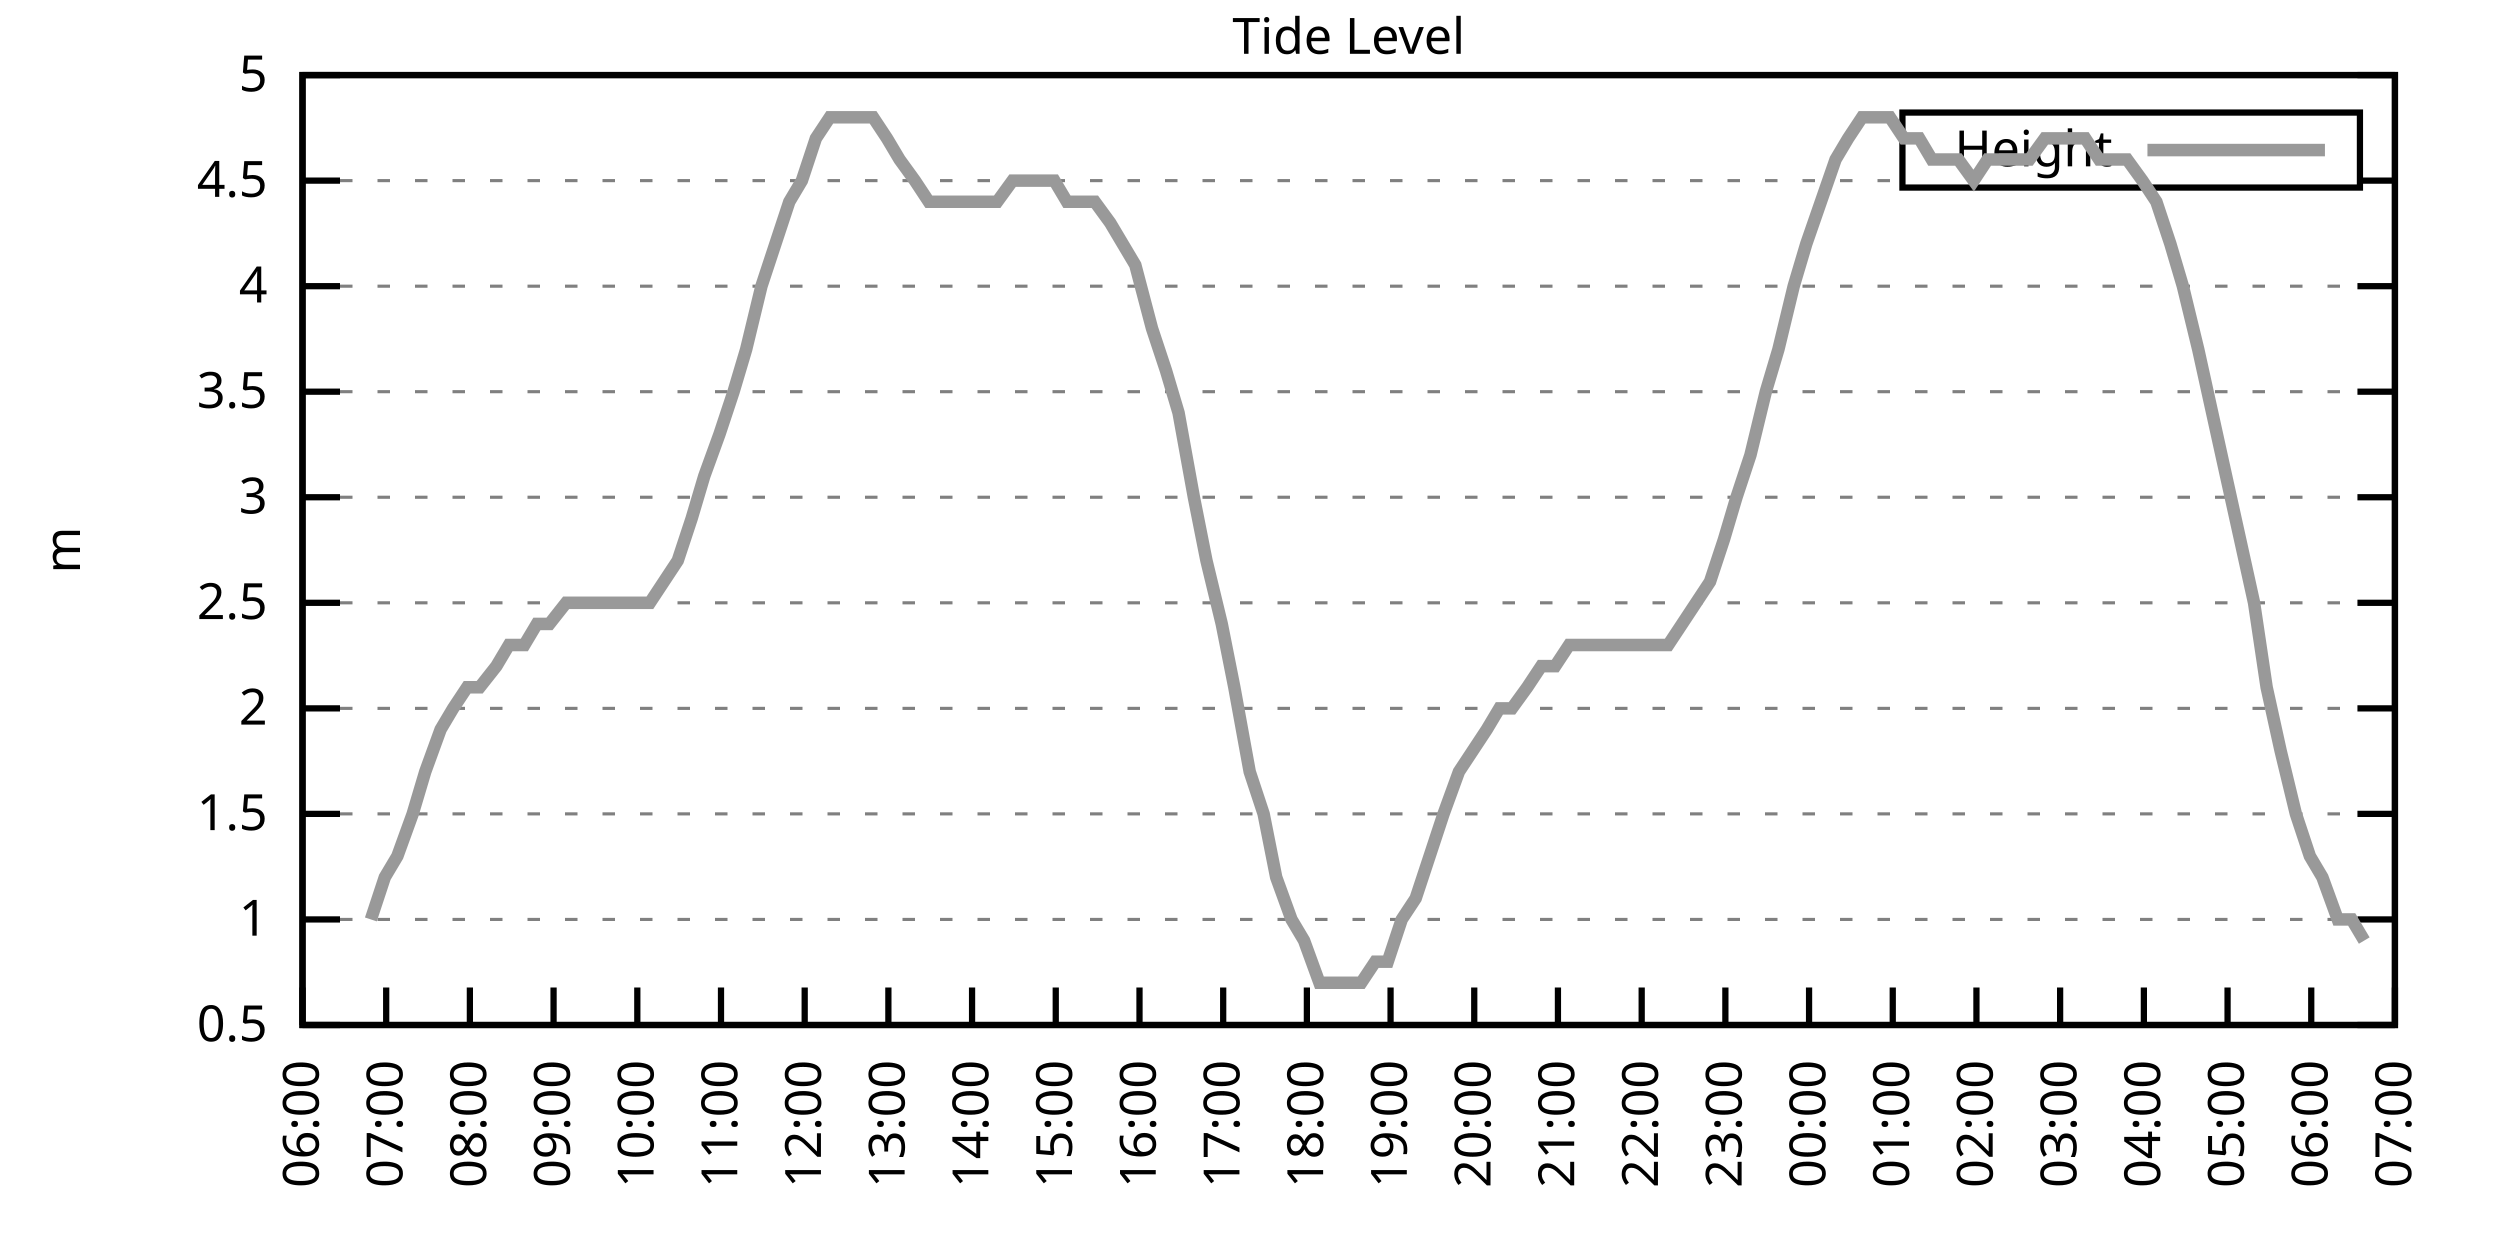
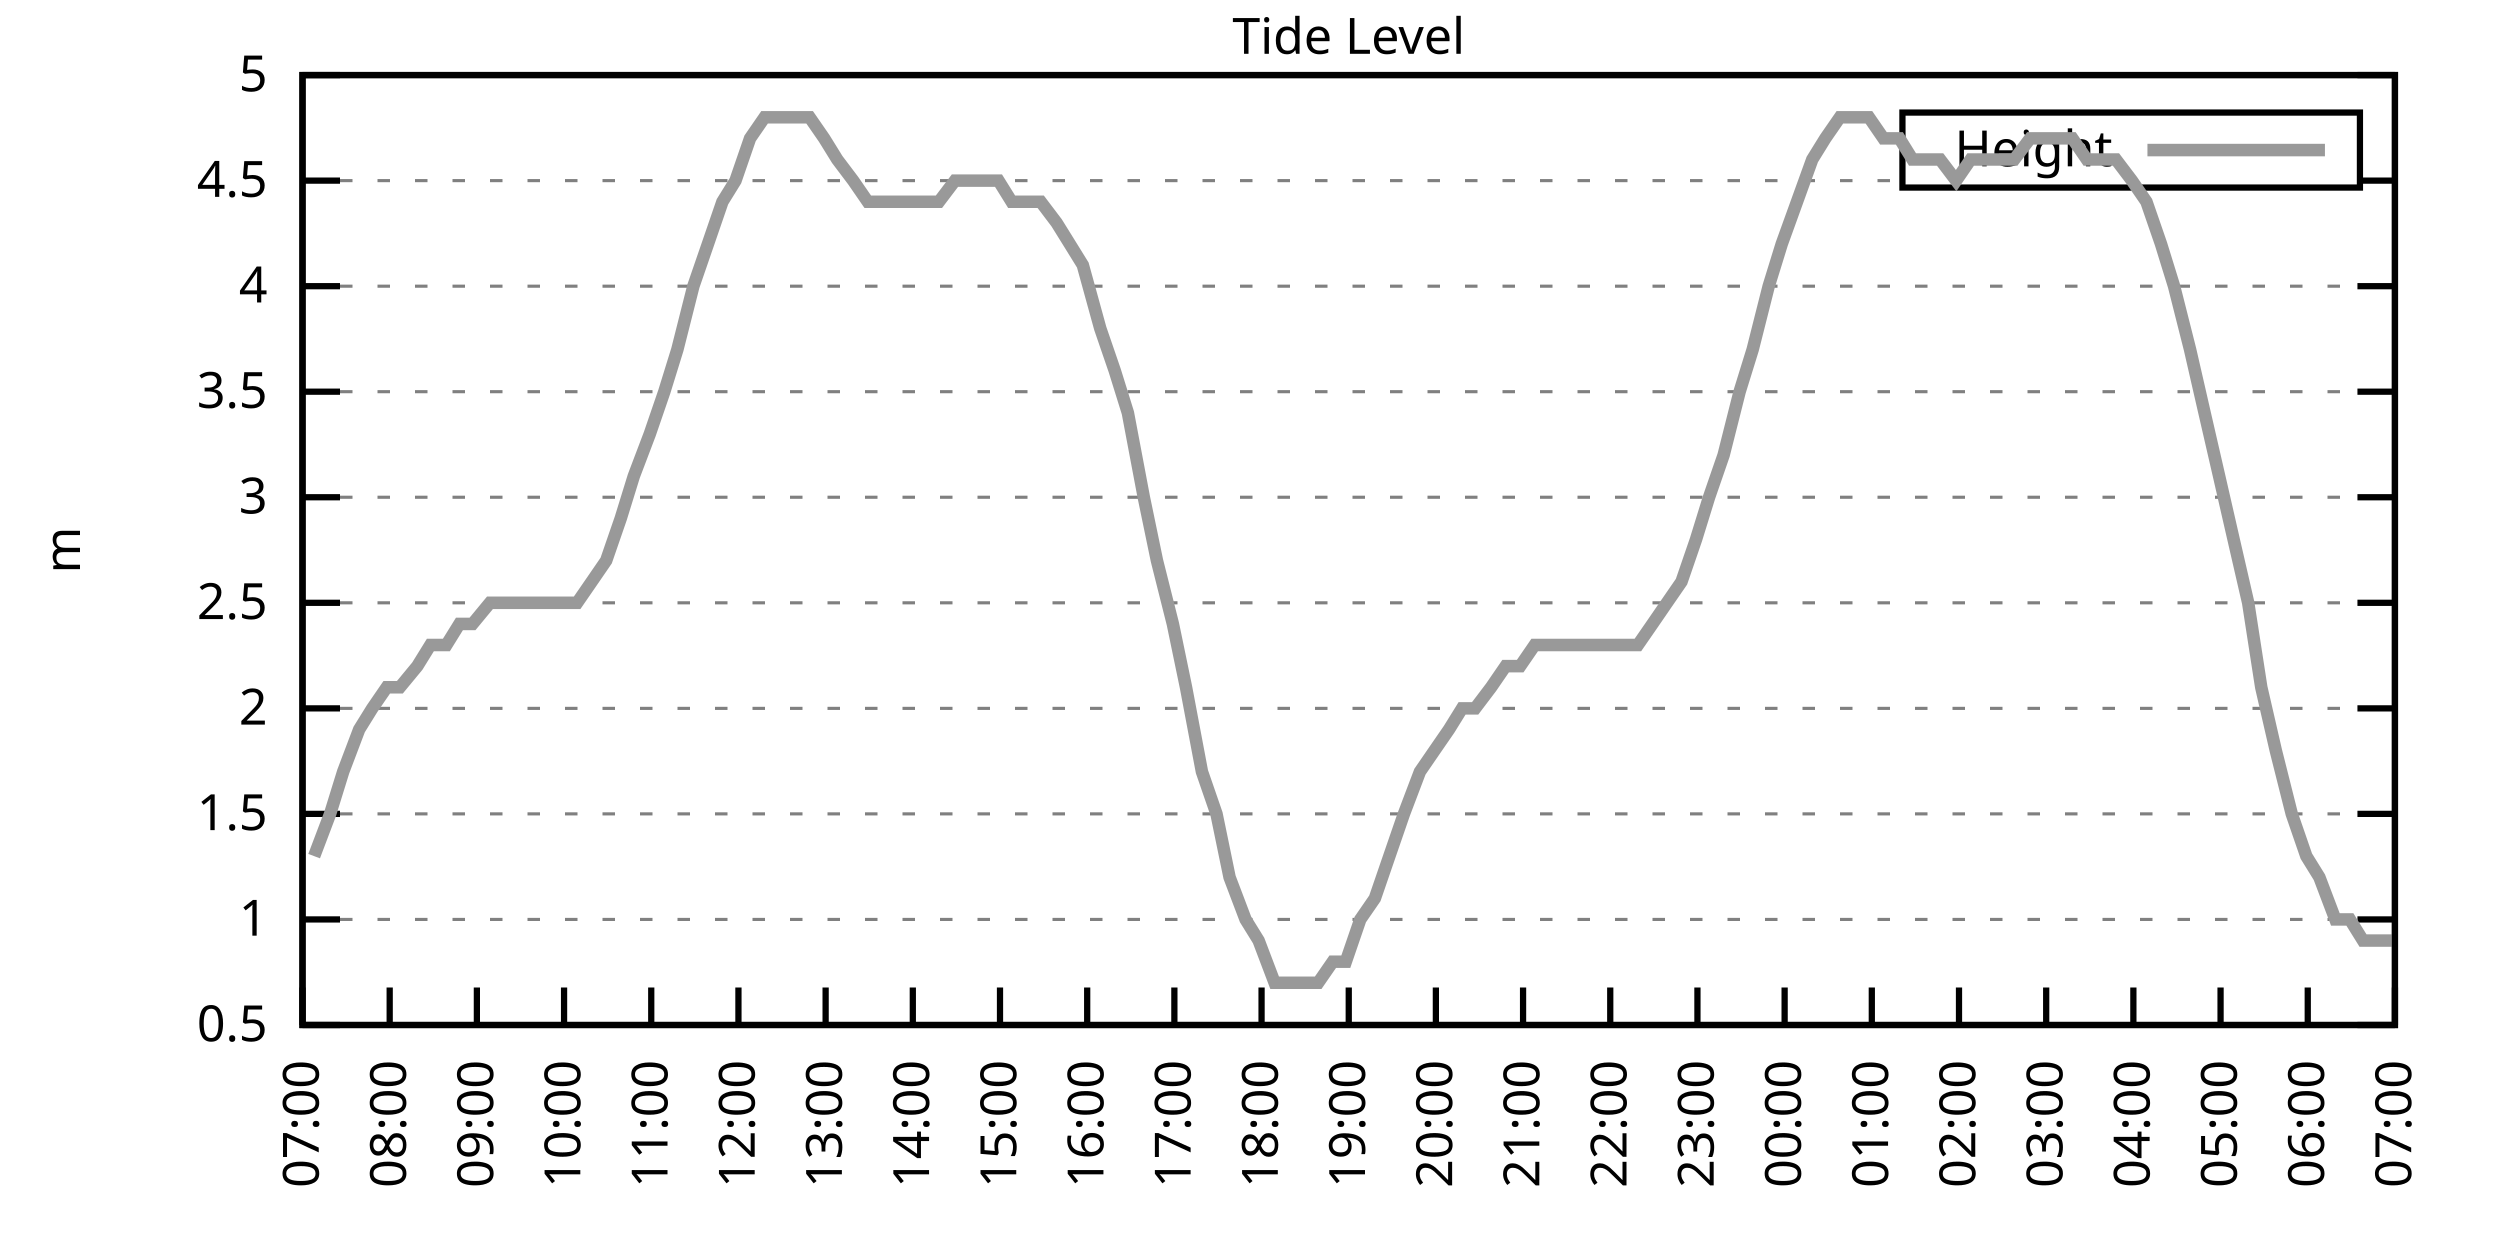
<svg xmlns="http://www.w3.org/2000/svg" xmlns:xlink="http://www.w3.org/1999/xlink" width="400" height="200" viewBox="0 0 400 200">
  <g id="gnuplot_canvas">
    <rect x="0" y="0" width="400" height="200" fill="none" />
    <defs>
      <circle id="gpDot" r="0.5" stroke-width="0.5" stroke="currentColor" />
      <path id="gpPt0" stroke-width="0.333" stroke="currentColor" d="M-1,0 h2 M0,-1 v2" />
      <path id="gpPt1" stroke-width="0.333" stroke="currentColor" d="M-1,-1 L1,1 M1,-1 L-1,1" />
      <path id="gpPt2" stroke-width="0.333" stroke="currentColor" d="M-1,0 L1,0 M0,-1 L0,1 M-1,-1 L1,1 M-1,1 L1,-1" />
      <rect id="gpPt3" stroke-width="0.333" stroke="currentColor" x="-1" y="-1" width="2" height="2" />
      <rect id="gpPt4" stroke-width="0.333" stroke="currentColor" fill="currentColor" x="-1" y="-1" width="2" height="2" />
      <circle id="gpPt5" stroke-width="0.333" stroke="currentColor" cx="0" cy="0" r="1" />
      <use xlink:href="#gpPt5" id="gpPt6" fill="currentColor" stroke="none" />
      <path id="gpPt7" stroke-width="0.333" stroke="currentColor" d="M0,-1.33 L-1.33,0.67 L1.33,0.67 z" />
      <use xlink:href="#gpPt7" id="gpPt8" fill="currentColor" stroke="none" />
      <use xlink:href="#gpPt7" id="gpPt9" stroke="currentColor" transform="rotate(180)" />
      <use xlink:href="#gpPt9" id="gpPt10" fill="currentColor" stroke="none" />
      <use xlink:href="#gpPt3" id="gpPt11" stroke="currentColor" transform="rotate(45)" />
      <use xlink:href="#gpPt11" id="gpPt12" fill="currentColor" stroke="none" />
      <path id="gpPt13" stroke-width="0.333" stroke="currentColor" d="M0,1.330 L1.265,0.411 L0.782,-1.067 L-0.782,-1.076 L-1.265,0.411 z" />
      <use xlink:href="#gpPt13" id="gpPt14" fill="currentColor" stroke="none" />
      <filter id="textbox" filterUnits="objectBoundingBox" x="0" y="0" height="1" width="1">
        <feFlood flood-color="white" flood-opacity="1" result="bgnd" />
        <feComposite in="SourceGraphic" in2="bgnd" operator="atop" />
      </filter>
      <filter id="greybox" filterUnits="objectBoundingBox" x="0" y="0" height="1" width="1">
        <feFlood flood-color="lightgrey" flood-opacity="1" result="grey" />
        <feComposite in="SourceGraphic" in2="grey" operator="atop" />
      </filter>
    </defs>
    <g fill="none" color="white" stroke="currentColor" stroke-width="1.00" stroke-linecap="butt" stroke-linejoin="miter">
</g>
    <g fill="none" color="black" stroke="currentColor" stroke-width="1.00" stroke-linecap="butt" stroke-linejoin="miter">
      <g stroke="none" shape-rendering="crispEdges">
        <polygon fill="rgb(255, 255, 255)" points="48.40,164.00 383.18,164.00 383.18,12.02 48.40,12.02 " />
      </g>
    </g>
    <g fill="none" color="black" stroke="currentColor" stroke-width="1.00" stroke-linecap="butt" stroke-linejoin="miter">
</g>
    <g fill="none" color="black" stroke="black" stroke-width="0.50" stroke-linecap="butt" stroke-linejoin="miter">
</g>
    <g fill="none" color="gray" stroke="currentColor" stroke-width="0.50" stroke-linecap="butt" stroke-linejoin="miter">
      <path stroke="gray" stroke-dasharray="2,4" class="gridline" d="M48.40,164.00 L383.19,164.00  " />
    </g>
    <g fill="none" color="gray" stroke="gray" stroke-width="1.00" stroke-linecap="butt" stroke-linejoin="miter">
</g>
    <g fill="none" color="black" stroke="currentColor" stroke-width="1.00" stroke-linecap="butt" stroke-linejoin="miter">
      <path stroke="black" d="M48.40,164.00 L54.40,164.00 M383.19,164.00 L377.19,164.00  " />
      <g transform="translate(42.80,166.60)" stroke="none" fill="black" font-family="Sans" font-size="8.00" text-anchor="end">
        <text>
          <tspan font-family="Sans"> 0.5</tspan>
        </text>
      </g>
    </g>
    <g fill="none" color="black" stroke="currentColor" stroke-width="1.00" stroke-linecap="butt" stroke-linejoin="miter">
</g>
    <g fill="none" color="black" stroke="black" stroke-width="0.50" stroke-linecap="butt" stroke-linejoin="miter">
</g>
    <g fill="none" color="gray" stroke="currentColor" stroke-width="0.50" stroke-linecap="butt" stroke-linejoin="miter">
      <path stroke="gray" stroke-dasharray="2,4" class="gridline" d="M48.40,147.11 L383.19,147.11  " />
    </g>
    <g fill="none" color="gray" stroke="gray" stroke-width="1.00" stroke-linecap="butt" stroke-linejoin="miter">
</g>
    <g fill="none" color="black" stroke="currentColor" stroke-width="1.00" stroke-linecap="butt" stroke-linejoin="miter">
      <path stroke="black" d="M48.40,147.11 L54.40,147.11 M383.19,147.11 L377.19,147.11  " />
      <g transform="translate(42.80,149.71)" stroke="none" fill="black" font-family="Sans" font-size="8.00" text-anchor="end">
        <text>
          <tspan font-family="Sans"> 1</tspan>
        </text>
      </g>
    </g>
    <g fill="none" color="black" stroke="currentColor" stroke-width="1.00" stroke-linecap="butt" stroke-linejoin="miter">
</g>
    <g fill="none" color="black" stroke="black" stroke-width="0.50" stroke-linecap="butt" stroke-linejoin="miter">
</g>
    <g fill="none" color="gray" stroke="currentColor" stroke-width="0.50" stroke-linecap="butt" stroke-linejoin="miter">
      <path stroke="gray" stroke-dasharray="2,4" class="gridline" d="M48.40,130.22 L383.19,130.22  " />
    </g>
    <g fill="none" color="gray" stroke="gray" stroke-width="1.00" stroke-linecap="butt" stroke-linejoin="miter">
</g>
    <g fill="none" color="black" stroke="currentColor" stroke-width="1.00" stroke-linecap="butt" stroke-linejoin="miter">
      <path stroke="black" d="M48.40,130.22 L54.40,130.22 M383.19,130.22 L377.19,130.22  " />
      <g transform="translate(42.80,132.82)" stroke="none" fill="black" font-family="Sans" font-size="8.00" text-anchor="end">
        <text>
          <tspan font-family="Sans"> 1.5</tspan>
        </text>
      </g>
    </g>
    <g fill="none" color="black" stroke="currentColor" stroke-width="1.00" stroke-linecap="butt" stroke-linejoin="miter">
</g>
    <g fill="none" color="black" stroke="black" stroke-width="0.50" stroke-linecap="butt" stroke-linejoin="miter">
</g>
    <g fill="none" color="gray" stroke="currentColor" stroke-width="0.50" stroke-linecap="butt" stroke-linejoin="miter">
      <path stroke="gray" stroke-dasharray="2,4" class="gridline" d="M48.40,113.34 L383.19,113.34  " />
    </g>
    <g fill="none" color="gray" stroke="gray" stroke-width="1.00" stroke-linecap="butt" stroke-linejoin="miter">
</g>
    <g fill="none" color="black" stroke="currentColor" stroke-width="1.00" stroke-linecap="butt" stroke-linejoin="miter">
      <path stroke="black" d="M48.40,113.34 L54.40,113.34 M383.19,113.34 L377.19,113.34  " />
      <g transform="translate(42.80,115.94)" stroke="none" fill="black" font-family="Sans" font-size="8.00" text-anchor="end">
        <text>
          <tspan font-family="Sans"> 2</tspan>
        </text>
      </g>
    </g>
    <g fill="none" color="black" stroke="currentColor" stroke-width="1.00" stroke-linecap="butt" stroke-linejoin="miter">
</g>
    <g fill="none" color="black" stroke="black" stroke-width="0.50" stroke-linecap="butt" stroke-linejoin="miter">
</g>
    <g fill="none" color="gray" stroke="currentColor" stroke-width="0.50" stroke-linecap="butt" stroke-linejoin="miter">
      <path stroke="gray" stroke-dasharray="2,4" class="gridline" d="M48.40,96.45 L383.19,96.45  " />
    </g>
    <g fill="none" color="gray" stroke="gray" stroke-width="1.00" stroke-linecap="butt" stroke-linejoin="miter">
</g>
    <g fill="none" color="black" stroke="currentColor" stroke-width="1.00" stroke-linecap="butt" stroke-linejoin="miter">
      <path stroke="black" d="M48.40,96.45 L54.40,96.45 M383.19,96.45 L377.19,96.45  " />
      <g transform="translate(42.80,99.05)" stroke="none" fill="black" font-family="Sans" font-size="8.00" text-anchor="end">
        <text>
          <tspan font-family="Sans"> 2.5</tspan>
        </text>
      </g>
    </g>
    <g fill="none" color="black" stroke="currentColor" stroke-width="1.00" stroke-linecap="butt" stroke-linejoin="miter">
</g>
    <g fill="none" color="black" stroke="black" stroke-width="0.50" stroke-linecap="butt" stroke-linejoin="miter">
</g>
    <g fill="none" color="gray" stroke="currentColor" stroke-width="0.50" stroke-linecap="butt" stroke-linejoin="miter">
      <path stroke="gray" stroke-dasharray="2,4" class="gridline" d="M48.40,79.56 L383.19,79.56  " />
    </g>
    <g fill="none" color="gray" stroke="gray" stroke-width="1.00" stroke-linecap="butt" stroke-linejoin="miter">
</g>
    <g fill="none" color="black" stroke="currentColor" stroke-width="1.00" stroke-linecap="butt" stroke-linejoin="miter">
      <path stroke="black" d="M48.40,79.56 L54.40,79.56 M383.19,79.56 L377.19,79.56  " />
      <g transform="translate(42.80,82.16)" stroke="none" fill="black" font-family="Sans" font-size="8.00" text-anchor="end">
        <text>
          <tspan font-family="Sans"> 3</tspan>
        </text>
      </g>
    </g>
    <g fill="none" color="black" stroke="currentColor" stroke-width="1.00" stroke-linecap="butt" stroke-linejoin="miter">
</g>
    <g fill="none" color="black" stroke="black" stroke-width="0.50" stroke-linecap="butt" stroke-linejoin="miter">
</g>
    <g fill="none" color="gray" stroke="currentColor" stroke-width="0.50" stroke-linecap="butt" stroke-linejoin="miter">
      <path stroke="gray" stroke-dasharray="2,4" class="gridline" d="M48.40,62.67 L383.19,62.67  " />
    </g>
    <g fill="none" color="gray" stroke="gray" stroke-width="1.00" stroke-linecap="butt" stroke-linejoin="miter">
</g>
    <g fill="none" color="black" stroke="currentColor" stroke-width="1.00" stroke-linecap="butt" stroke-linejoin="miter">
      <path stroke="black" d="M48.40,62.67 L54.40,62.67 M383.19,62.67 L377.19,62.67  " />
      <g transform="translate(42.80,65.27)" stroke="none" fill="black" font-family="Sans" font-size="8.00" text-anchor="end">
        <text>
          <tspan font-family="Sans"> 3.5</tspan>
        </text>
      </g>
    </g>
    <g fill="none" color="black" stroke="currentColor" stroke-width="1.00" stroke-linecap="butt" stroke-linejoin="miter">
</g>
    <g fill="none" color="black" stroke="black" stroke-width="0.50" stroke-linecap="butt" stroke-linejoin="miter">
</g>
    <g fill="none" color="gray" stroke="currentColor" stroke-width="0.50" stroke-linecap="butt" stroke-linejoin="miter">
      <path stroke="gray" stroke-dasharray="2,4" class="gridline" d="M48.40,45.79 L383.19,45.79  " />
    </g>
    <g fill="none" color="gray" stroke="gray" stroke-width="1.00" stroke-linecap="butt" stroke-linejoin="miter">
</g>
    <g fill="none" color="black" stroke="currentColor" stroke-width="1.00" stroke-linecap="butt" stroke-linejoin="miter">
      <path stroke="black" d="M48.40,45.79 L54.40,45.79 M383.19,45.79 L377.19,45.79  " />
      <g transform="translate(42.80,48.39)" stroke="none" fill="black" font-family="Sans" font-size="8.00" text-anchor="end">
        <text>
          <tspan font-family="Sans"> 4</tspan>
        </text>
      </g>
    </g>
    <g fill="none" color="black" stroke="currentColor" stroke-width="1.00" stroke-linecap="butt" stroke-linejoin="miter">
</g>
    <g fill="none" color="black" stroke="black" stroke-width="0.50" stroke-linecap="butt" stroke-linejoin="miter">
</g>
    <g fill="none" color="gray" stroke="currentColor" stroke-width="0.50" stroke-linecap="butt" stroke-linejoin="miter">
      <path stroke="gray" stroke-dasharray="2,4" class="gridline" d="M48.40,28.90 L304.39,28.90 M377.59,28.90 L383.19,28.90  " />
    </g>
    <g fill="none" color="gray" stroke="gray" stroke-width="1.00" stroke-linecap="butt" stroke-linejoin="miter">
</g>
    <g fill="none" color="black" stroke="currentColor" stroke-width="1.00" stroke-linecap="butt" stroke-linejoin="miter">
      <path stroke="black" d="M48.40,28.90 L54.40,28.90 M383.19,28.90 L377.19,28.90  " />
      <g transform="translate(42.80,31.50)" stroke="none" fill="black" font-family="Sans" font-size="8.00" text-anchor="end">
        <text>
          <tspan font-family="Sans"> 4.5</tspan>
        </text>
      </g>
    </g>
    <g fill="none" color="black" stroke="currentColor" stroke-width="1.00" stroke-linecap="butt" stroke-linejoin="miter">
</g>
    <g fill="none" color="black" stroke="black" stroke-width="0.50" stroke-linecap="butt" stroke-linejoin="miter">
</g>
    <g fill="none" color="gray" stroke="currentColor" stroke-width="0.50" stroke-linecap="butt" stroke-linejoin="miter">
      <path stroke="gray" stroke-dasharray="2,4" class="gridline" d="M48.40,12.01 L383.19,12.01  " />
    </g>
    <g fill="none" color="gray" stroke="gray" stroke-width="1.00" stroke-linecap="butt" stroke-linejoin="miter">
</g>
    <g fill="none" color="black" stroke="currentColor" stroke-width="1.00" stroke-linecap="butt" stroke-linejoin="miter">
      <path stroke="black" d="M48.40,12.01 L54.40,12.01 M383.19,12.01 L377.19,12.01  " />
      <g transform="translate(42.80,14.61)" stroke="none" fill="black" font-family="Sans" font-size="8.00" text-anchor="end">
        <text>
          <tspan font-family="Sans"> 5</tspan>
        </text>
      </g>
    </g>
    <g fill="none" color="black" stroke="currentColor" stroke-width="1.00" stroke-linecap="butt" stroke-linejoin="miter">
      <path stroke="black" d="M48.40,164.00 L48.40,158.00  " />
      <g transform="translate(51.00,169.60) rotate(270.00)" stroke="none" fill="black" font-family="Sans" font-size="8.00" text-anchor="end">
        <text>
-           <tspan font-family="Sans">06:00</tspan>
-         </text>
-       </g>
-     </g>
-     <g fill="none" color="black" stroke="currentColor" stroke-width="1.00" stroke-linecap="butt" stroke-linejoin="miter">
-       <path stroke="black" d="M61.79,164.00 L61.79,158.00  " />
-       <g transform="translate(64.39,169.60) rotate(270.00)" stroke="none" fill="black" font-family="Sans" font-size="8.00" text-anchor="end">
-         <text>
          <tspan font-family="Sans">07:00</tspan>
        </text>
      </g>
    </g>
    <g fill="none" color="black" stroke="currentColor" stroke-width="1.00" stroke-linecap="butt" stroke-linejoin="miter">
-       <path stroke="black" d="M75.18,164.00 L75.18,158.00  " />
-       <g transform="translate(77.78,169.60) rotate(270.00)" stroke="none" fill="black" font-family="Sans" font-size="8.00" text-anchor="end">
+       <path stroke="black" d="M62.35,164.00 L62.35,158.00  " />
+       <g transform="translate(64.95,169.60) rotate(270.00)" stroke="none" fill="black" font-family="Sans" font-size="8.00" text-anchor="end">
        <text>
          <tspan font-family="Sans">08:00</tspan>
        </text>
      </g>
    </g>
    <g fill="none" color="black" stroke="currentColor" stroke-width="1.00" stroke-linecap="butt" stroke-linejoin="miter">
-       <path stroke="black" d="M88.57,164.00 L88.57,158.00  " />
-       <g transform="translate(91.17,169.60) rotate(270.00)" stroke="none" fill="black" font-family="Sans" font-size="8.00" text-anchor="end">
+       <path stroke="black" d="M76.30,164.00 L76.30,158.00  " />
+       <g transform="translate(78.90,169.60) rotate(270.00)" stroke="none" fill="black" font-family="Sans" font-size="8.00" text-anchor="end">
        <text>
          <tspan font-family="Sans">09:00</tspan>
        </text>
      </g>
    </g>
    <g fill="none" color="black" stroke="currentColor" stroke-width="1.00" stroke-linecap="butt" stroke-linejoin="miter">
-       <path stroke="black" d="M101.97,164.00 L101.97,158.00  " />
-       <g transform="translate(104.57,169.60) rotate(270.00)" stroke="none" fill="black" font-family="Sans" font-size="8.00" text-anchor="end">
+       <path stroke="black" d="M90.25,164.00 L90.25,158.00  " />
+       <g transform="translate(92.85,169.60) rotate(270.00)" stroke="none" fill="black" font-family="Sans" font-size="8.00" text-anchor="end">
        <text>
          <tspan font-family="Sans">10:00</tspan>
        </text>
      </g>
    </g>
    <g fill="none" color="black" stroke="currentColor" stroke-width="1.00" stroke-linecap="butt" stroke-linejoin="miter">
-       <path stroke="black" d="M115.36,164.00 L115.36,158.00  " />
-       <g transform="translate(117.96,169.60) rotate(270.00)" stroke="none" fill="black" font-family="Sans" font-size="8.00" text-anchor="end">
+       <path stroke="black" d="M104.20,164.00 L104.20,158.00  " />
+       <g transform="translate(106.80,169.60) rotate(270.00)" stroke="none" fill="black" font-family="Sans" font-size="8.00" text-anchor="end">
        <text>
          <tspan font-family="Sans">11:00</tspan>
        </text>
      </g>
    </g>
    <g fill="none" color="black" stroke="currentColor" stroke-width="1.00" stroke-linecap="butt" stroke-linejoin="miter">
-       <path stroke="black" d="M128.75,164.00 L128.75,158.00  " />
-       <g transform="translate(131.35,169.60) rotate(270.00)" stroke="none" fill="black" font-family="Sans" font-size="8.00" text-anchor="end">
+       <path stroke="black" d="M118.15,164.00 L118.15,158.00  " />
+       <g transform="translate(120.75,169.60) rotate(270.00)" stroke="none" fill="black" font-family="Sans" font-size="8.00" text-anchor="end">
        <text>
          <tspan font-family="Sans">12:00</tspan>
        </text>
      </g>
    </g>
    <g fill="none" color="black" stroke="currentColor" stroke-width="1.00" stroke-linecap="butt" stroke-linejoin="miter">
-       <path stroke="black" d="M142.14,164.00 L142.14,158.00  " />
-       <g transform="translate(144.74,169.60) rotate(270.00)" stroke="none" fill="black" font-family="Sans" font-size="8.00" text-anchor="end">
+       <path stroke="black" d="M132.10,164.00 L132.10,158.00  " />
+       <g transform="translate(134.70,169.60) rotate(270.00)" stroke="none" fill="black" font-family="Sans" font-size="8.00" text-anchor="end">
        <text>
          <tspan font-family="Sans">13:00</tspan>
        </text>
      </g>
    </g>
    <g fill="none" color="black" stroke="currentColor" stroke-width="1.00" stroke-linecap="butt" stroke-linejoin="miter">
-       <path stroke="black" d="M155.53,164.00 L155.53,158.00  " />
-       <g transform="translate(158.13,169.60) rotate(270.00)" stroke="none" fill="black" font-family="Sans" font-size="8.00" text-anchor="end">
+       <path stroke="black" d="M146.05,164.00 L146.05,158.00  " />
+       <g transform="translate(148.65,169.60) rotate(270.00)" stroke="none" fill="black" font-family="Sans" font-size="8.00" text-anchor="end">
        <text>
          <tspan font-family="Sans">14:00</tspan>
        </text>
      </g>
    </g>
    <g fill="none" color="black" stroke="currentColor" stroke-width="1.00" stroke-linecap="butt" stroke-linejoin="miter">
-       <path stroke="black" d="M168.92,164.00 L168.92,158.00  " />
-       <g transform="translate(171.52,169.60) rotate(270.00)" stroke="none" fill="black" font-family="Sans" font-size="8.00" text-anchor="end">
+       <path stroke="black" d="M160.00,164.00 L160.00,158.00  " />
+       <g transform="translate(162.60,169.60) rotate(270.00)" stroke="none" fill="black" font-family="Sans" font-size="8.00" text-anchor="end">
        <text>
          <tspan font-family="Sans">15:00</tspan>
        </text>
      </g>
    </g>
    <g fill="none" color="black" stroke="currentColor" stroke-width="1.00" stroke-linecap="butt" stroke-linejoin="miter">
-       <path stroke="black" d="M182.32,164.00 L182.32,158.00  " />
-       <g transform="translate(184.92,169.60) rotate(270.00)" stroke="none" fill="black" font-family="Sans" font-size="8.00" text-anchor="end">
+       <path stroke="black" d="M173.95,164.00 L173.95,158.00  " />
+       <g transform="translate(176.55,169.60) rotate(270.00)" stroke="none" fill="black" font-family="Sans" font-size="8.00" text-anchor="end">
        <text>
          <tspan font-family="Sans">16:00</tspan>
        </text>
      </g>
    </g>
    <g fill="none" color="black" stroke="currentColor" stroke-width="1.00" stroke-linecap="butt" stroke-linejoin="miter">
-       <path stroke="black" d="M195.71,164.00 L195.71,158.00  " />
-       <g transform="translate(198.31,169.60) rotate(270.00)" stroke="none" fill="black" font-family="Sans" font-size="8.00" text-anchor="end">
+       <path stroke="black" d="M187.90,164.00 L187.90,158.00  " />
+       <g transform="translate(190.50,169.60) rotate(270.00)" stroke="none" fill="black" font-family="Sans" font-size="8.00" text-anchor="end">
        <text>
          <tspan font-family="Sans">17:00</tspan>
        </text>
      </g>
    </g>
    <g fill="none" color="black" stroke="currentColor" stroke-width="1.00" stroke-linecap="butt" stroke-linejoin="miter">
-       <path stroke="black" d="M209.10,164.00 L209.10,158.00  " />
-       <g transform="translate(211.70,169.60) rotate(270.00)" stroke="none" fill="black" font-family="Sans" font-size="8.00" text-anchor="end">
+       <path stroke="black" d="M201.85,164.00 L201.85,158.00  " />
+       <g transform="translate(204.45,169.60) rotate(270.00)" stroke="none" fill="black" font-family="Sans" font-size="8.00" text-anchor="end">
        <text>
          <tspan font-family="Sans">18:00</tspan>
        </text>
      </g>
    </g>
    <g fill="none" color="black" stroke="currentColor" stroke-width="1.00" stroke-linecap="butt" stroke-linejoin="miter">
-       <path stroke="black" d="M222.49,164.00 L222.49,158.00  " />
-       <g transform="translate(225.09,169.60) rotate(270.00)" stroke="none" fill="black" font-family="Sans" font-size="8.00" text-anchor="end">
+       <path stroke="black" d="M215.80,164.00 L215.80,158.00  " />
+       <g transform="translate(218.40,169.60) rotate(270.00)" stroke="none" fill="black" font-family="Sans" font-size="8.00" text-anchor="end">
        <text>
          <tspan font-family="Sans">19:00</tspan>
        </text>
      </g>
    </g>
    <g fill="none" color="black" stroke="currentColor" stroke-width="1.00" stroke-linecap="butt" stroke-linejoin="miter">
-       <path stroke="black" d="M235.88,164.00 L235.88,158.00  " />
-       <g transform="translate(238.48,169.60) rotate(270.00)" stroke="none" fill="black" font-family="Sans" font-size="8.00" text-anchor="end">
+       <path stroke="black" d="M229.74,164.00 L229.74,158.00  " />
+       <g transform="translate(232.34,169.60) rotate(270.00)" stroke="none" fill="black" font-family="Sans" font-size="8.00" text-anchor="end">
        <text>
          <tspan font-family="Sans">20:00</tspan>
        </text>
      </g>
    </g>
    <g fill="none" color="black" stroke="currentColor" stroke-width="1.00" stroke-linecap="butt" stroke-linejoin="miter">
-       <path stroke="black" d="M249.27,164.00 L249.27,158.00  " />
-       <g transform="translate(251.87,169.60) rotate(270.00)" stroke="none" fill="black" font-family="Sans" font-size="8.00" text-anchor="end">
+       <path stroke="black" d="M243.69,164.00 L243.69,158.00  " />
+       <g transform="translate(246.29,169.60) rotate(270.00)" stroke="none" fill="black" font-family="Sans" font-size="8.00" text-anchor="end">
        <text>
          <tspan font-family="Sans">21:00</tspan>
        </text>
      </g>
    </g>
    <g fill="none" color="black" stroke="currentColor" stroke-width="1.00" stroke-linecap="butt" stroke-linejoin="miter">
-       <path stroke="black" d="M262.67,164.00 L262.67,158.00  " />
-       <g transform="translate(265.27,169.60) rotate(270.00)" stroke="none" fill="black" font-family="Sans" font-size="8.00" text-anchor="end">
+       <path stroke="black" d="M257.64,164.00 L257.64,158.00  " />
+       <g transform="translate(260.24,169.60) rotate(270.00)" stroke="none" fill="black" font-family="Sans" font-size="8.00" text-anchor="end">
        <text>
          <tspan font-family="Sans">22:00</tspan>
        </text>
      </g>
    </g>
    <g fill="none" color="black" stroke="currentColor" stroke-width="1.00" stroke-linecap="butt" stroke-linejoin="miter">
-       <path stroke="black" d="M276.06,164.00 L276.06,158.00  " />
-       <g transform="translate(278.66,169.60) rotate(270.00)" stroke="none" fill="black" font-family="Sans" font-size="8.00" text-anchor="end">
+       <path stroke="black" d="M271.59,164.00 L271.59,158.00  " />
+       <g transform="translate(274.19,169.60) rotate(270.00)" stroke="none" fill="black" font-family="Sans" font-size="8.00" text-anchor="end">
        <text>
          <tspan font-family="Sans">23:00</tspan>
        </text>
      </g>
    </g>
    <g fill="none" color="black" stroke="currentColor" stroke-width="1.00" stroke-linecap="butt" stroke-linejoin="miter">
-       <path stroke="black" d="M289.45,164.00 L289.45,158.00  " />
-       <g transform="translate(292.05,169.60) rotate(270.00)" stroke="none" fill="black" font-family="Sans" font-size="8.00" text-anchor="end">
+       <path stroke="black" d="M285.54,164.00 L285.54,158.00  " />
+       <g transform="translate(288.14,169.60) rotate(270.00)" stroke="none" fill="black" font-family="Sans" font-size="8.00" text-anchor="end">
        <text>
          <tspan font-family="Sans">00:00</tspan>
        </text>
      </g>
    </g>
    <g fill="none" color="black" stroke="currentColor" stroke-width="1.00" stroke-linecap="butt" stroke-linejoin="miter">
-       <path stroke="black" d="M302.84,164.00 L302.84,158.00  " />
-       <g transform="translate(305.44,169.60) rotate(270.00)" stroke="none" fill="black" font-family="Sans" font-size="8.00" text-anchor="end">
+       <path stroke="black" d="M299.49,164.00 L299.49,158.00  " />
+       <g transform="translate(302.09,169.60) rotate(270.00)" stroke="none" fill="black" font-family="Sans" font-size="8.00" text-anchor="end">
        <text>
          <tspan font-family="Sans">01:00</tspan>
        </text>
      </g>
    </g>
    <g fill="none" color="black" stroke="currentColor" stroke-width="1.00" stroke-linecap="butt" stroke-linejoin="miter">
-       <path stroke="black" d="M316.23,164.00 L316.23,158.00  " />
-       <g transform="translate(318.83,169.60) rotate(270.00)" stroke="none" fill="black" font-family="Sans" font-size="8.00" text-anchor="end">
+       <path stroke="black" d="M313.44,164.00 L313.44,158.00  " />
+       <g transform="translate(316.04,169.60) rotate(270.00)" stroke="none" fill="black" font-family="Sans" font-size="8.00" text-anchor="end">
        <text>
          <tspan font-family="Sans">02:00</tspan>
        </text>
      </g>
    </g>
    <g fill="none" color="black" stroke="currentColor" stroke-width="1.00" stroke-linecap="butt" stroke-linejoin="miter">
-       <path stroke="black" d="M329.62,164.00 L329.62,158.00  " />
-       <g transform="translate(332.22,169.60) rotate(270.00)" stroke="none" fill="black" font-family="Sans" font-size="8.00" text-anchor="end">
+       <path stroke="black" d="M327.39,164.00 L327.39,158.00  " />
+       <g transform="translate(329.99,169.60) rotate(270.00)" stroke="none" fill="black" font-family="Sans" font-size="8.00" text-anchor="end">
        <text>
          <tspan font-family="Sans">03:00</tspan>
        </text>
      </g>
    </g>
    <g fill="none" color="black" stroke="currentColor" stroke-width="1.00" stroke-linecap="butt" stroke-linejoin="miter">
-       <path stroke="black" d="M343.02,164.00 L343.02,158.00  " />
-       <g transform="translate(345.62,169.60) rotate(270.00)" stroke="none" fill="black" font-family="Sans" font-size="8.00" text-anchor="end">
+       <path stroke="black" d="M341.34,164.00 L341.34,158.00  " />
+       <g transform="translate(343.94,169.60) rotate(270.00)" stroke="none" fill="black" font-family="Sans" font-size="8.00" text-anchor="end">
        <text>
          <tspan font-family="Sans">04:00</tspan>
        </text>
      </g>
    </g>
    <g fill="none" color="black" stroke="currentColor" stroke-width="1.00" stroke-linecap="butt" stroke-linejoin="miter">
-       <path stroke="black" d="M356.41,164.00 L356.41,158.00  " />
-       <g transform="translate(359.01,169.60) rotate(270.00)" stroke="none" fill="black" font-family="Sans" font-size="8.00" text-anchor="end">
+       <path stroke="black" d="M355.29,164.00 L355.29,158.00  " />
+       <g transform="translate(357.89,169.60) rotate(270.00)" stroke="none" fill="black" font-family="Sans" font-size="8.00" text-anchor="end">
        <text>
          <tspan font-family="Sans">05:00</tspan>
        </text>
      </g>
    </g>
    <g fill="none" color="black" stroke="currentColor" stroke-width="1.00" stroke-linecap="butt" stroke-linejoin="miter">
-       <path stroke="black" d="M369.80,164.00 L369.80,158.00  " />
-       <g transform="translate(372.40,169.60) rotate(270.00)" stroke="none" fill="black" font-family="Sans" font-size="8.00" text-anchor="end">
+       <path stroke="black" d="M369.24,164.00 L369.24,158.00  " />
+       <g transform="translate(371.84,169.60) rotate(270.00)" stroke="none" fill="black" font-family="Sans" font-size="8.00" text-anchor="end">
        <text>
          <tspan font-family="Sans">06:00</tspan>
        </text>
      </g>
    </g>
    <g fill="none" color="black" stroke="currentColor" stroke-width="1.00" stroke-linecap="butt" stroke-linejoin="miter">
      <path stroke="black" d="M383.19,164.00 L383.19,158.00  " />
      <g transform="translate(385.79,169.60) rotate(270.00)" stroke="none" fill="black" font-family="Sans" font-size="8.00" text-anchor="end">
        <text>
          <tspan font-family="Sans">07:00</tspan>
        </text>
      </g>
    </g>
    <g fill="none" color="black" stroke="currentColor" stroke-width="1.00" stroke-linecap="butt" stroke-linejoin="miter">
</g>
    <g fill="none" color="black" stroke="currentColor" stroke-width="1.00" stroke-linecap="butt" stroke-linejoin="miter">
      <path stroke="black" d="M48.40,12.01 L48.40,164.00 L383.19,164.00 L383.19,12.01 L48.40,12.01 Z  " />
    </g>
    <g fill="none" color="black" stroke="currentColor" stroke-width="1.00" stroke-linecap="butt" stroke-linejoin="miter">
</g>
    <g fill="none" color="black" stroke="currentColor" stroke-width="1.00" stroke-linecap="butt" stroke-linejoin="miter">
      <path stroke="black" d="M304.39,30.01 L304.39,18.01 L377.59,18.01 L377.59,30.01 L304.39,30.01 Z  " />
    </g>
    <g id="Tide_level_plot_1">
      <g fill="none" color="white" stroke="black" stroke-width="2.00" stroke-linecap="butt" stroke-linejoin="miter">
</g>
      <g fill="none" color="black" stroke="currentColor" stroke-width="2.00" stroke-linecap="butt" stroke-linejoin="miter">
        <g transform="translate(337.99,26.61)" stroke="none" fill="black" font-family="Sans" font-size="8.00" text-anchor="end">
          <text>
            <tspan font-family="Sans">Height</tspan>
          </text>
        </g>
      </g>
      <g fill="none" color="black" stroke="currentColor" stroke-width="2.00" stroke-linecap="butt" stroke-linejoin="miter">
-         <path stroke="rgb(153, 153, 153)" d="M343.59,24.01 L371.99,24.01 M59.34,147.11 L61.57,140.36 L63.58,136.98 L66.03,130.22 L68.04,123.47 L70.50,116.71   L72.50,113.34 L74.74,109.96 L76.75,109.96 L79.42,106.58 L81.43,103.20 L83.89,103.20 L85.90,99.83 L87.91,99.83   L90.58,96.45 L92.59,96.45 L95.05,96.45 L97.28,96.45 L99.06,96.45 L101.52,96.45 L103.98,96.45 L106.21,93.07   L108.44,89.69 L110.67,82.94 L112.68,76.18 L115.13,69.43 L117.37,62.67 L119.38,55.92 L121.83,45.79 L124.06,39.03   L126.29,32.28 L128.30,28.90 L130.54,22.14 L132.77,18.77 L135.22,18.77 L137.45,18.77 L139.69,18.77 L141.92,22.14   L143.93,25.52 L146.38,28.90 L148.61,32.28 L150.62,32.28 L153.08,32.28 L155.09,32.28 L157.54,32.28 L159.55,32.28   L162.01,28.90 L164.01,28.90 L166.25,28.90 L168.70,28.90 L170.71,32.28 L172.94,32.28 L175.17,32.28 L177.63,35.65   L179.64,39.03 L181.65,42.41 L184.32,52.54 L186.56,59.30 L188.57,66.05 L191.02,79.56 L193.03,89.69 L195.48,99.83   L197.49,109.96 L199.95,123.47 L202.18,130.22 L204.19,140.36 L206.64,147.11 L208.65,150.49 L211.11,157.24 L213.12,157.24   L215.35,157.24 L217.80,157.24 L220.04,153.87 L222.04,153.87 L224.28,147.11 L226.51,143.73 L228.74,136.98 L230.97,130.22   L233.43,123.47 L235.66,120.09 L237.89,116.71 L239.90,113.34 L241.91,113.34 L244.36,109.96 L246.60,106.58 L248.83,106.58   L251.06,103.20 L253.07,103.20 L255.52,103.20 L257.98,103.20 L259.99,103.20 L262.44,103.20 L264.45,103.20 L266.91,103.20   L269.14,99.83 L271.37,96.45 L273.60,93.07 L275.83,86.32 L277.84,79.56 L280.07,72.81 L282.53,62.67 L284.54,55.92   L286.99,45.79 L289.00,39.03 L293.69,25.52 L295.70,22.14 L297.93,18.77 L300.16,18.77 L302.39,18.77 L304.63,22.14   L307.08,22.14 L309.09,25.52 L311.54,25.52 L313.33,25.52 L315.79,28.90 L318.02,25.52 L320.47,25.52 L322.70,25.52   L324.71,25.52 L327.17,22.14 L329.18,22.14 L331.63,22.14 L333.64,22.14 L335.87,25.52 L338.33,25.52 L340.34,25.52   L342.79,28.90 L345.02,32.28 L347.26,39.03 L349.26,45.79 L351.72,55.92 L353.95,66.05 L356.18,76.18 L358.42,86.32   L360.65,96.45 L362.66,109.96 L364.89,120.09 L367.34,130.22 L369.58,136.98 L371.58,140.36 L374.04,147.11 L376.27,147.11   L378.28,150.49  " />
+         <path stroke="rgb(153, 153, 153)" d="M343.59,24.01 L371.99,24.01 M50.26,136.98 L52.82,130.22 L54.91,123.47 L57.47,116.71 L59.56,113.34 L61.88,109.96   L63.98,109.96 L66.77,106.58 L68.86,103.20 L71.42,103.20 L73.51,99.83 L75.60,99.83 L78.39,96.45 L80.48,96.45   L83.04,96.45 L85.37,96.45 L87.23,96.45 L89.78,96.45 L92.34,96.45 L94.67,93.07 L96.99,89.69 L99.32,82.94   L101.41,76.18 L103.97,69.43 L106.29,62.67 L108.38,55.92 L110.94,45.79 L113.27,39.03 L115.59,32.28 L117.68,28.90   L120.01,22.14 L122.33,18.77 L124.89,18.77 L127.22,18.77 L129.54,18.77 L131.87,22.14 L133.96,25.52 L136.51,28.90   L138.84,32.28 L140.93,32.28 L143.49,32.28 L145.58,32.28 L148.14,32.28 L150.23,32.28 L152.79,28.90 L154.88,28.90   L157.21,28.90 L159.76,28.90 L161.86,32.28 L164.18,32.28 L166.51,32.28 L169.06,35.65 L171.16,39.03 L173.25,42.41   L176.04,52.54 L178.36,59.30 L180.46,66.05 L183.01,79.56 L185.11,89.69 L187.66,99.83 L189.76,109.96 L192.31,123.47   L194.64,130.22 L196.73,140.36 L199.29,147.11 L201.38,150.49 L203.94,157.24 L206.03,157.24 L208.36,157.24 L210.91,157.24   L213.24,153.87 L215.33,153.87 L217.65,147.11 L219.98,143.73 L222.30,136.98 L224.63,130.22 L227.19,123.47 L229.51,120.09   L231.84,116.71 L233.93,113.34 L236.02,113.34 L238.58,109.96 L240.90,106.58 L243.23,106.58 L245.55,103.20 L247.65,103.20   L250.20,103.20 L252.76,103.20 L254.85,103.20 L257.41,103.20 L259.50,103.20 L262.06,103.20 L264.39,99.83 L266.71,96.45   L269.04,93.07 L271.36,86.32 L273.45,79.56 L275.78,72.81 L278.34,62.67 L280.43,55.92 L282.99,45.79 L285.08,39.03   L289.96,25.52 L292.05,22.14 L294.38,18.77 L296.70,18.77 L299.03,18.77 L301.35,22.14 L303.91,22.14 L306.00,25.52   L308.56,25.52 L310.42,25.52 L312.98,28.90 L315.30,25.52 L317.86,25.52 L320.18,25.52 L322.28,25.52 L324.83,22.14   L326.93,22.14 L329.48,22.14 L331.58,22.14 L333.90,25.52 L336.46,25.52 L338.55,25.52 L341.11,28.90 L343.43,32.28   L345.76,39.03 L347.85,45.79 L350.41,55.92 L352.73,66.05 L355.06,76.18 L357.38,86.32 L359.71,96.45 L361.80,109.96   L364.13,120.09 L366.68,130.22 L369.01,136.98 L371.10,140.36 L373.66,147.11 L375.98,147.11 L378.08,150.49 L380.63,150.49   L382.96,150.49  " />
      </g>
    </g>
    <g fill="none" color="black" stroke="currentColor" stroke-width="2.00" stroke-linecap="butt" stroke-linejoin="miter">
</g>
    <g fill="none" color="black" stroke="black" stroke-width="1.00" stroke-linecap="butt" stroke-linejoin="miter">
</g>
    <g fill="none" color="black" stroke="currentColor" stroke-width="1.00" stroke-linecap="butt" stroke-linejoin="miter">
      <path stroke="black" d="M48.40,12.01 L48.40,164.00 L383.19,164.00 L383.19,12.01 L48.40,12.01 Z  " />
      <g transform="translate(12.80,88.01) rotate(270.00)" stroke="none" fill="black" font-family="Sans" font-size="8.00" text-anchor="middle">
        <text>
          <tspan font-family="Sans">m</tspan>
        </text>
      </g>
    </g>
    <g fill="none" color="black" stroke="currentColor" stroke-width="1.00" stroke-linecap="butt" stroke-linejoin="miter">
</g>
    <g fill="none" color="black" stroke="currentColor" stroke-width="1.00" stroke-linecap="butt" stroke-linejoin="miter">
      <g transform="translate(215.79,8.61)" stroke="none" fill="black" font-family="Sans" font-size="8.00" text-anchor="middle">
        <text>
          <tspan font-family="Sans">Tide Level</tspan>
        </text>
      </g>
    </g>
    <g fill="none" color="black" stroke="currentColor" stroke-width="1.00" stroke-linecap="butt" stroke-linejoin="miter">
</g>
  </g>
</svg>
